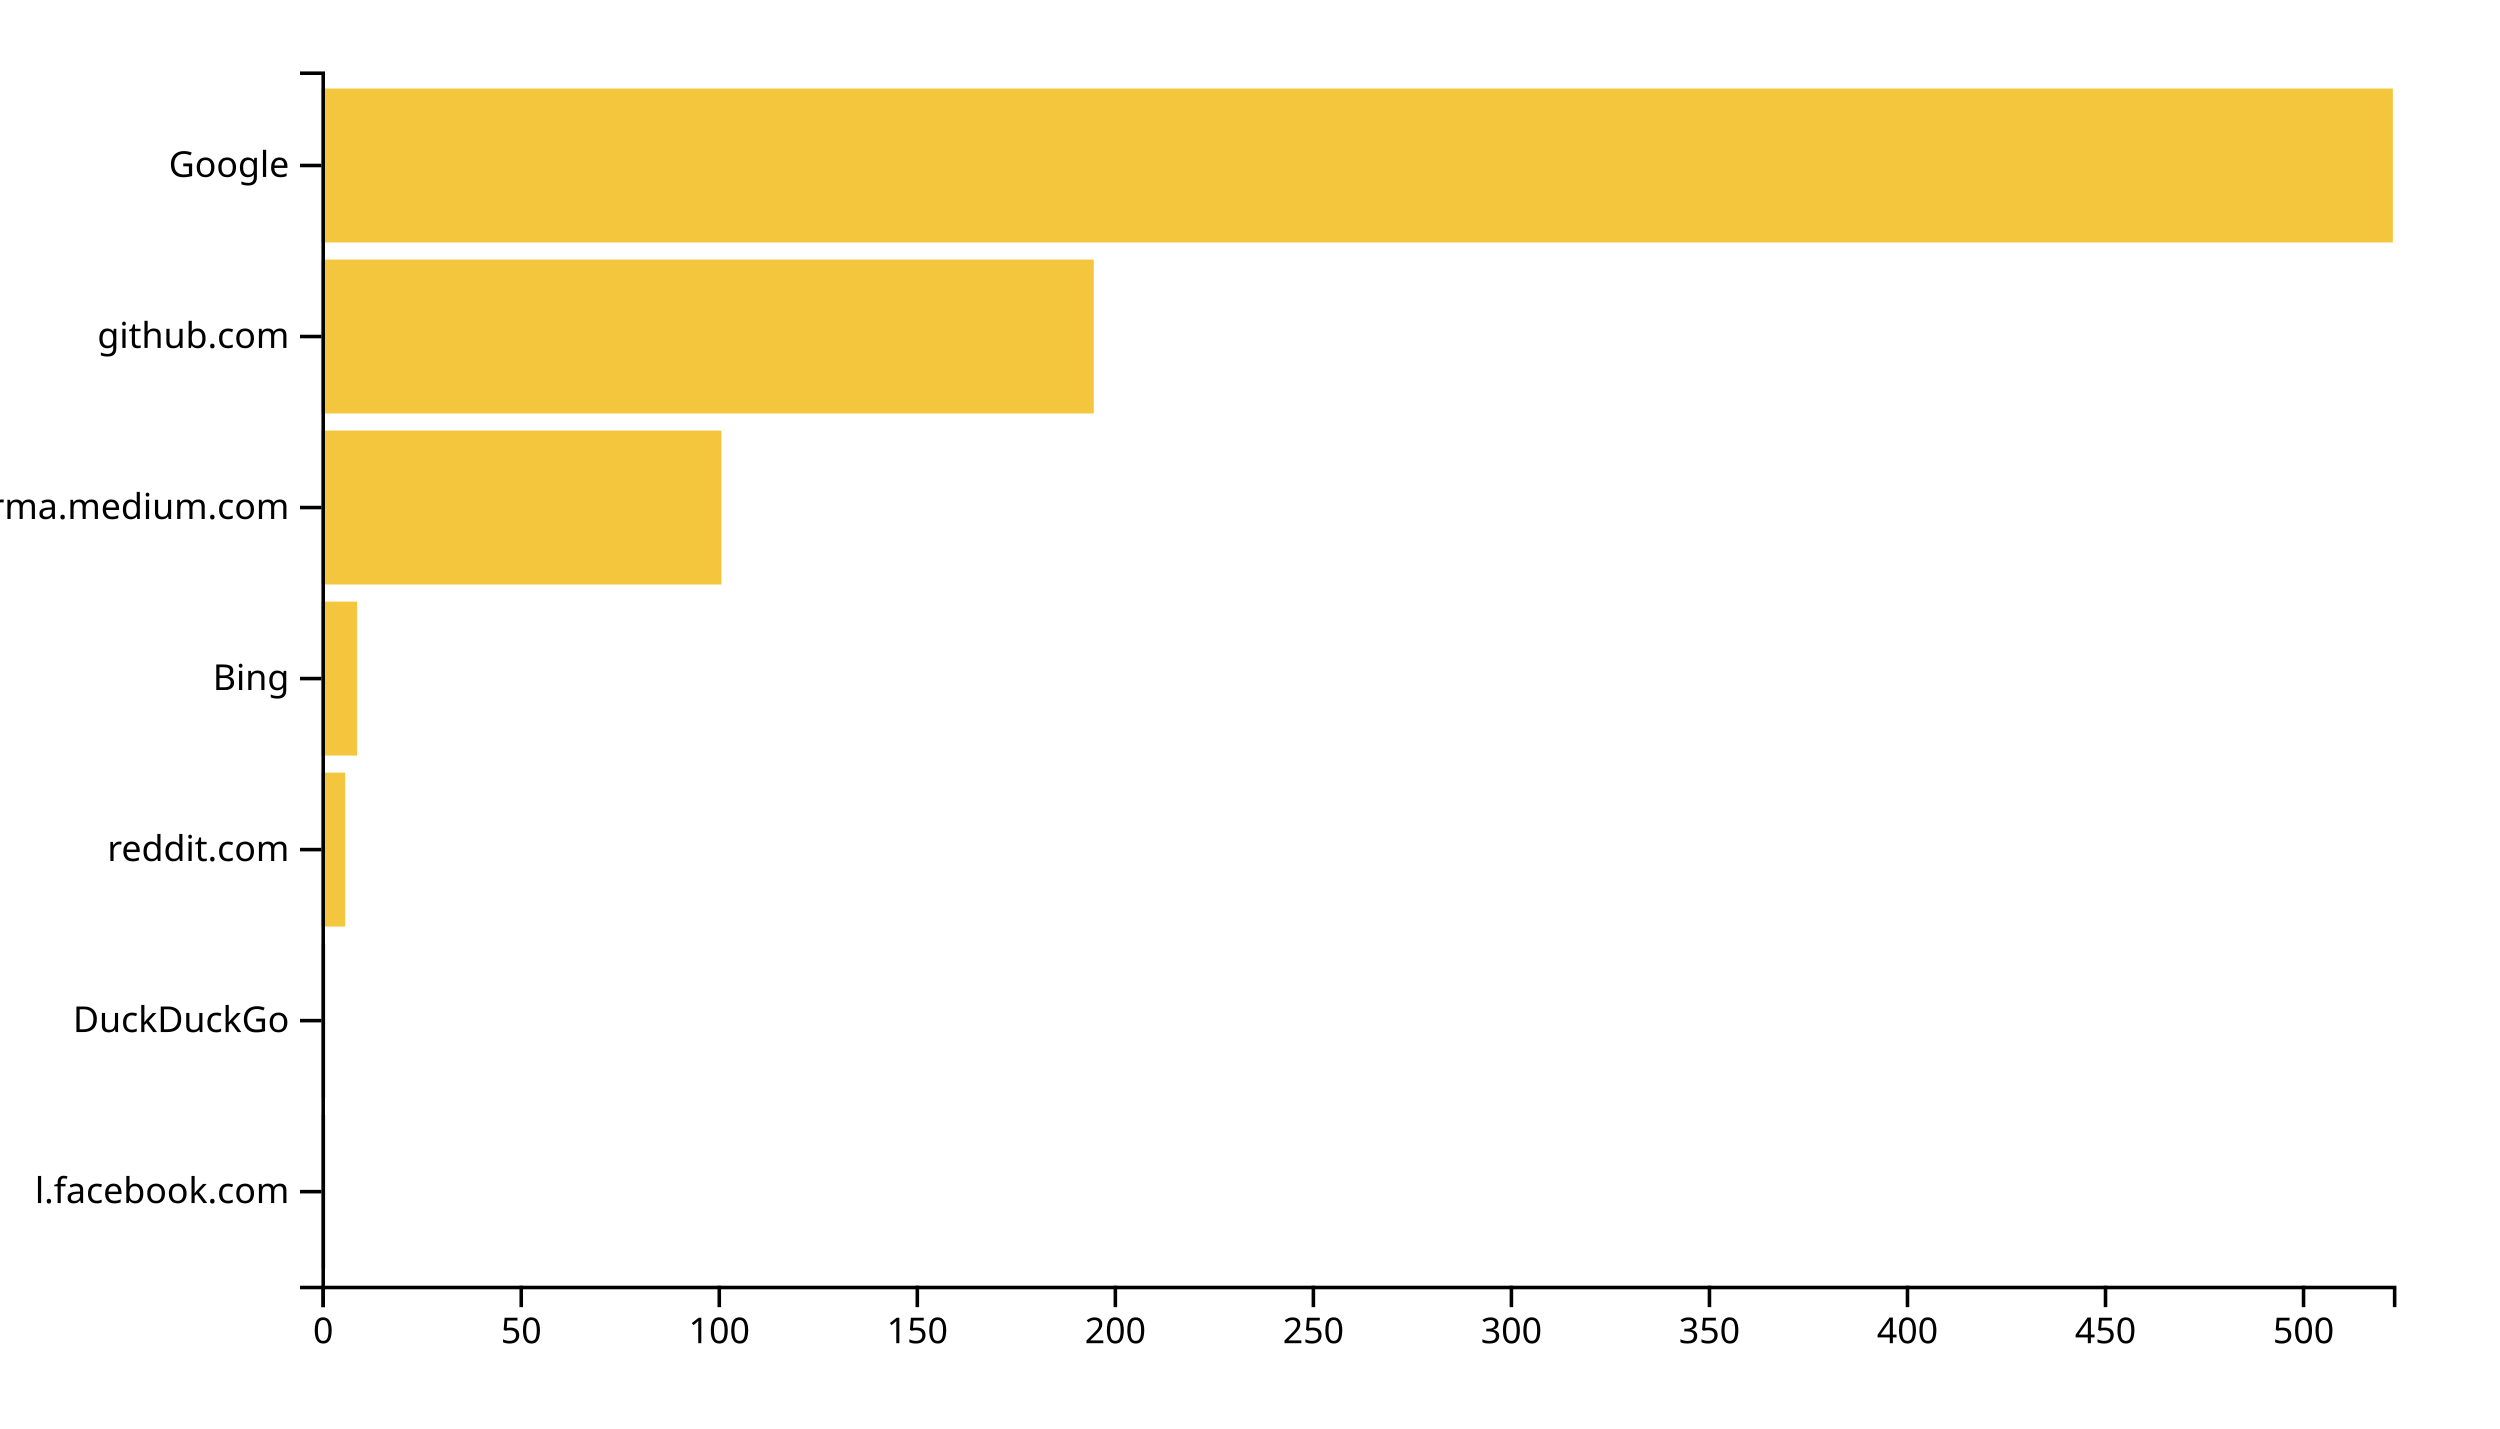
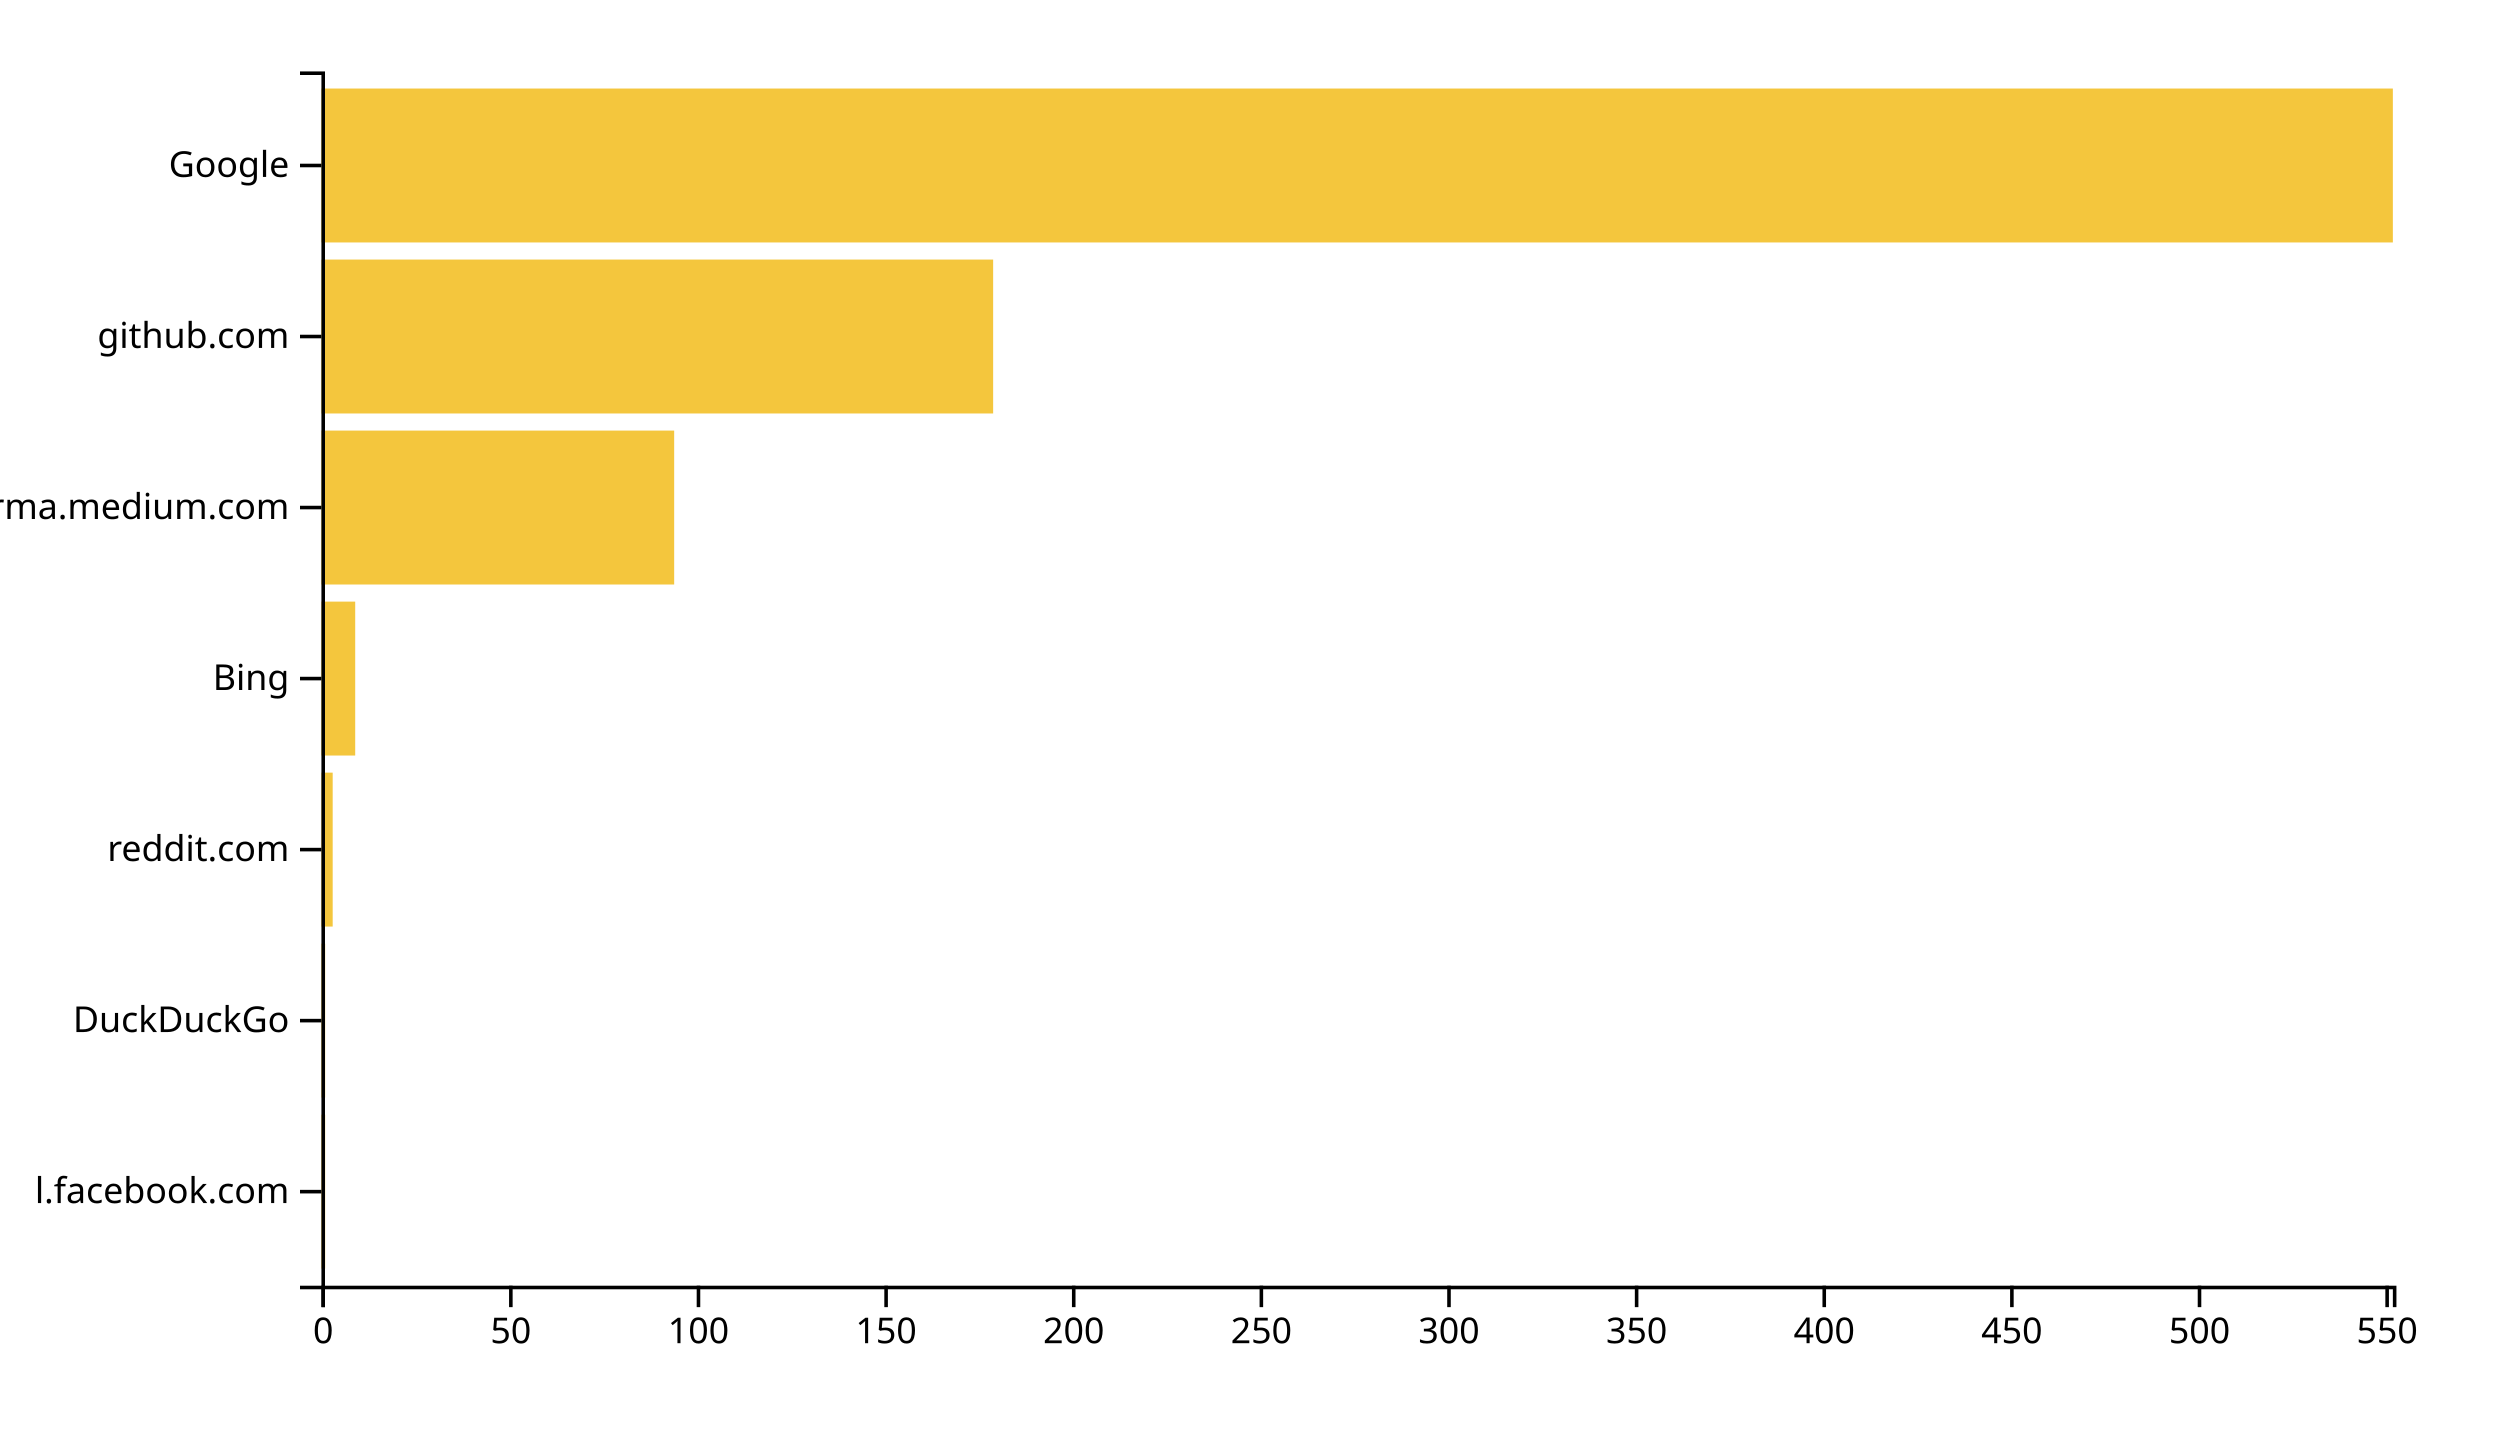
<svg xmlns="http://www.w3.org/2000/svg" width="700" height="400">
  <g transform="translate(90,20)">
-     <rect class="bar" width="1.109" y="292.113" height="43.099" style="fill: #f4c63d; text-anchor: end;" />
-     <rect class="bar" width="1.109" y="244.225" height="43.099" style="fill: #f4c63d; text-anchor: end;" />
-     <rect class="bar" width="6.654" y="196.338" height="43.099" style="fill: #f4c63d; text-anchor: end;" />
-     <rect class="bar" width="9.981" y="148.451" height="43.099" style="fill: #f4c63d; text-anchor: end;" />
-     <rect class="bar" width="112.008" y="100.563" height="43.099" style="fill: #f4c63d; text-anchor: end;" />
-     <rect class="bar" width="216.252" y="52.676" height="43.099" style="fill: #f4c63d; text-anchor: end;" />
+     <rect class="bar" width="1.051" y="292.113" height="43.099" style="fill: #f4c63d; text-anchor: end;" />
+     <rect class="bar" width="1.051" y="244.225" height="43.099" style="fill: #f4c63d; text-anchor: end;" />
+     <rect class="bar" width="3.152" y="196.338" height="43.099" style="fill: #f4c63d; text-anchor: end;" />
+     <rect class="bar" width="9.457" y="148.451" height="43.099" style="fill: #f4c63d; text-anchor: end;" />
+     <rect class="bar" width="98.768" y="100.563" height="43.099" style="fill: #f4c63d; text-anchor: end;" />
+     <rect class="bar" width="188.08" y="52.676" height="43.099" style="fill: #f4c63d; text-anchor: end;" />
    <rect class="bar" width="580" y="4.789" height="43.099" style="fill: #f4c63d; text-anchor: end;" />
    <g transform="translate(0,340)" fill="none" font-size="10" font-family="sans-serif" text-anchor="middle">
      <path class="domain" stroke="currentColor" d="M0.5,6V0.5H580.5V6" />
      <g class="tick" opacity="1" transform="translate(0.5,0)">
        <line stroke="currentColor" y2="6" />
        <text fill="currentColor" y="9" dy="0.71em">0</text>
      </g>
-       <g class="tick" opacity="1" transform="translate(55.94933,0)">
+       <g class="tick" opacity="1" transform="translate(53.03623,0)">
        <line stroke="currentColor" y2="6" />
        <text fill="currentColor" y="9" dy="0.71em">50</text>
      </g>
-       <g class="tick" opacity="1" transform="translate(111.3987,0)">
+       <g class="tick" opacity="1" transform="translate(105.5725,0)">
        <line stroke="currentColor" y2="6" />
        <text fill="currentColor" y="9" dy="0.71em">100</text>
      </g>
-       <g class="tick" opacity="1" transform="translate(166.848,0)">
+       <g class="tick" opacity="1" transform="translate(158.1087,0)">
        <line stroke="currentColor" y2="6" />
        <text fill="currentColor" y="9" dy="0.71em">150</text>
      </g>
-       <g class="tick" opacity="1" transform="translate(222.2973,0)">
+       <g class="tick" opacity="1" transform="translate(210.6449,0)">
        <line stroke="currentColor" y2="6" />
        <text fill="currentColor" y="9" dy="0.71em">200</text>
      </g>
-       <g class="tick" opacity="1" transform="translate(277.7467,0)">
+       <g class="tick" opacity="1" transform="translate(263.1812,0)">
        <line stroke="currentColor" y2="6" />
        <text fill="currentColor" y="9" dy="0.71em">250</text>
      </g>
-       <g class="tick" opacity="1" transform="translate(333.196,0)">
+       <g class="tick" opacity="1" transform="translate(315.7174,0)">
        <line stroke="currentColor" y2="6" />
        <text fill="currentColor" y="9" dy="0.71em">300</text>
      </g>
-       <g class="tick" opacity="1" transform="translate(388.6453,0)">
+       <g class="tick" opacity="1" transform="translate(368.2536,0)">
        <line stroke="currentColor" y2="6" />
        <text fill="currentColor" y="9" dy="0.71em">350</text>
      </g>
-       <g class="tick" opacity="1" transform="translate(444.0946,0)">
+       <g class="tick" opacity="1" transform="translate(420.7899,0)">
        <line stroke="currentColor" y2="6" />
        <text fill="currentColor" y="9" dy="0.71em">400</text>
      </g>
-       <g class="tick" opacity="1" transform="translate(499.544,0)">
+       <g class="tick" opacity="1" transform="translate(473.3261,0)">
        <line stroke="currentColor" y2="6" />
        <text fill="currentColor" y="9" dy="0.71em">450</text>
      </g>
-       <g class="tick" opacity="1" transform="translate(554.9933,0)">
+       <g class="tick" opacity="1" transform="translate(525.8623,0)">
        <line stroke="currentColor" y2="6" />
        <text fill="currentColor" y="9" dy="0.71em">500</text>
+       </g>
+       <g class="tick" opacity="1" transform="translate(578.3986,0)">
+         <line stroke="currentColor" y2="6" />
+         <text fill="currentColor" y="9" dy="0.71em">550</text>
      </g>
    </g>
    <g fill="none" font-size="10" font-family="sans-serif" text-anchor="end">
      <path class="domain" stroke="currentColor" d="M-6,340.5H0.5V0.5H-6" />
      <g class="tick" opacity="1" transform="translate(0,313.662)">
        <line stroke="currentColor" x2="-6" />
        <text fill="currentColor" x="-9" dy="0.32em">l.facebook.com</text>
      </g>
      <g class="tick" opacity="1" transform="translate(0,265.7746)">
        <line stroke="currentColor" x2="-6" />
        <text fill="currentColor" x="-9" dy="0.32em">DuckDuckGo</text>
      </g>
      <g class="tick" opacity="1" transform="translate(0,217.8873)">
        <line stroke="currentColor" x2="-6" />
        <text fill="currentColor" x="-9" dy="0.32em">reddit.com</text>
      </g>
      <g class="tick" opacity="1" transform="translate(0,170)">
        <line stroke="currentColor" x2="-6" />
        <text fill="currentColor" x="-9" dy="0.32em">Bing</text>
      </g>
      <g class="tick" opacity="1" transform="translate(0,122.1127)">
        <line stroke="currentColor" x2="-6" />
        <text fill="currentColor" x="-9" dy="0.32em">xgirma.medium.com</text>
      </g>
      <g class="tick" opacity="1" transform="translate(0,74.22535)">
        <line stroke="currentColor" x2="-6" />
        <text fill="currentColor" x="-9" dy="0.32em">github.com</text>
      </g>
      <g class="tick" opacity="1" transform="translate(0,26.33803)">
        <line stroke="currentColor" x2="-6" />
        <text fill="currentColor" x="-9" dy="0.32em">Google</text>
      </g>
    </g>
  </g>
</svg>
